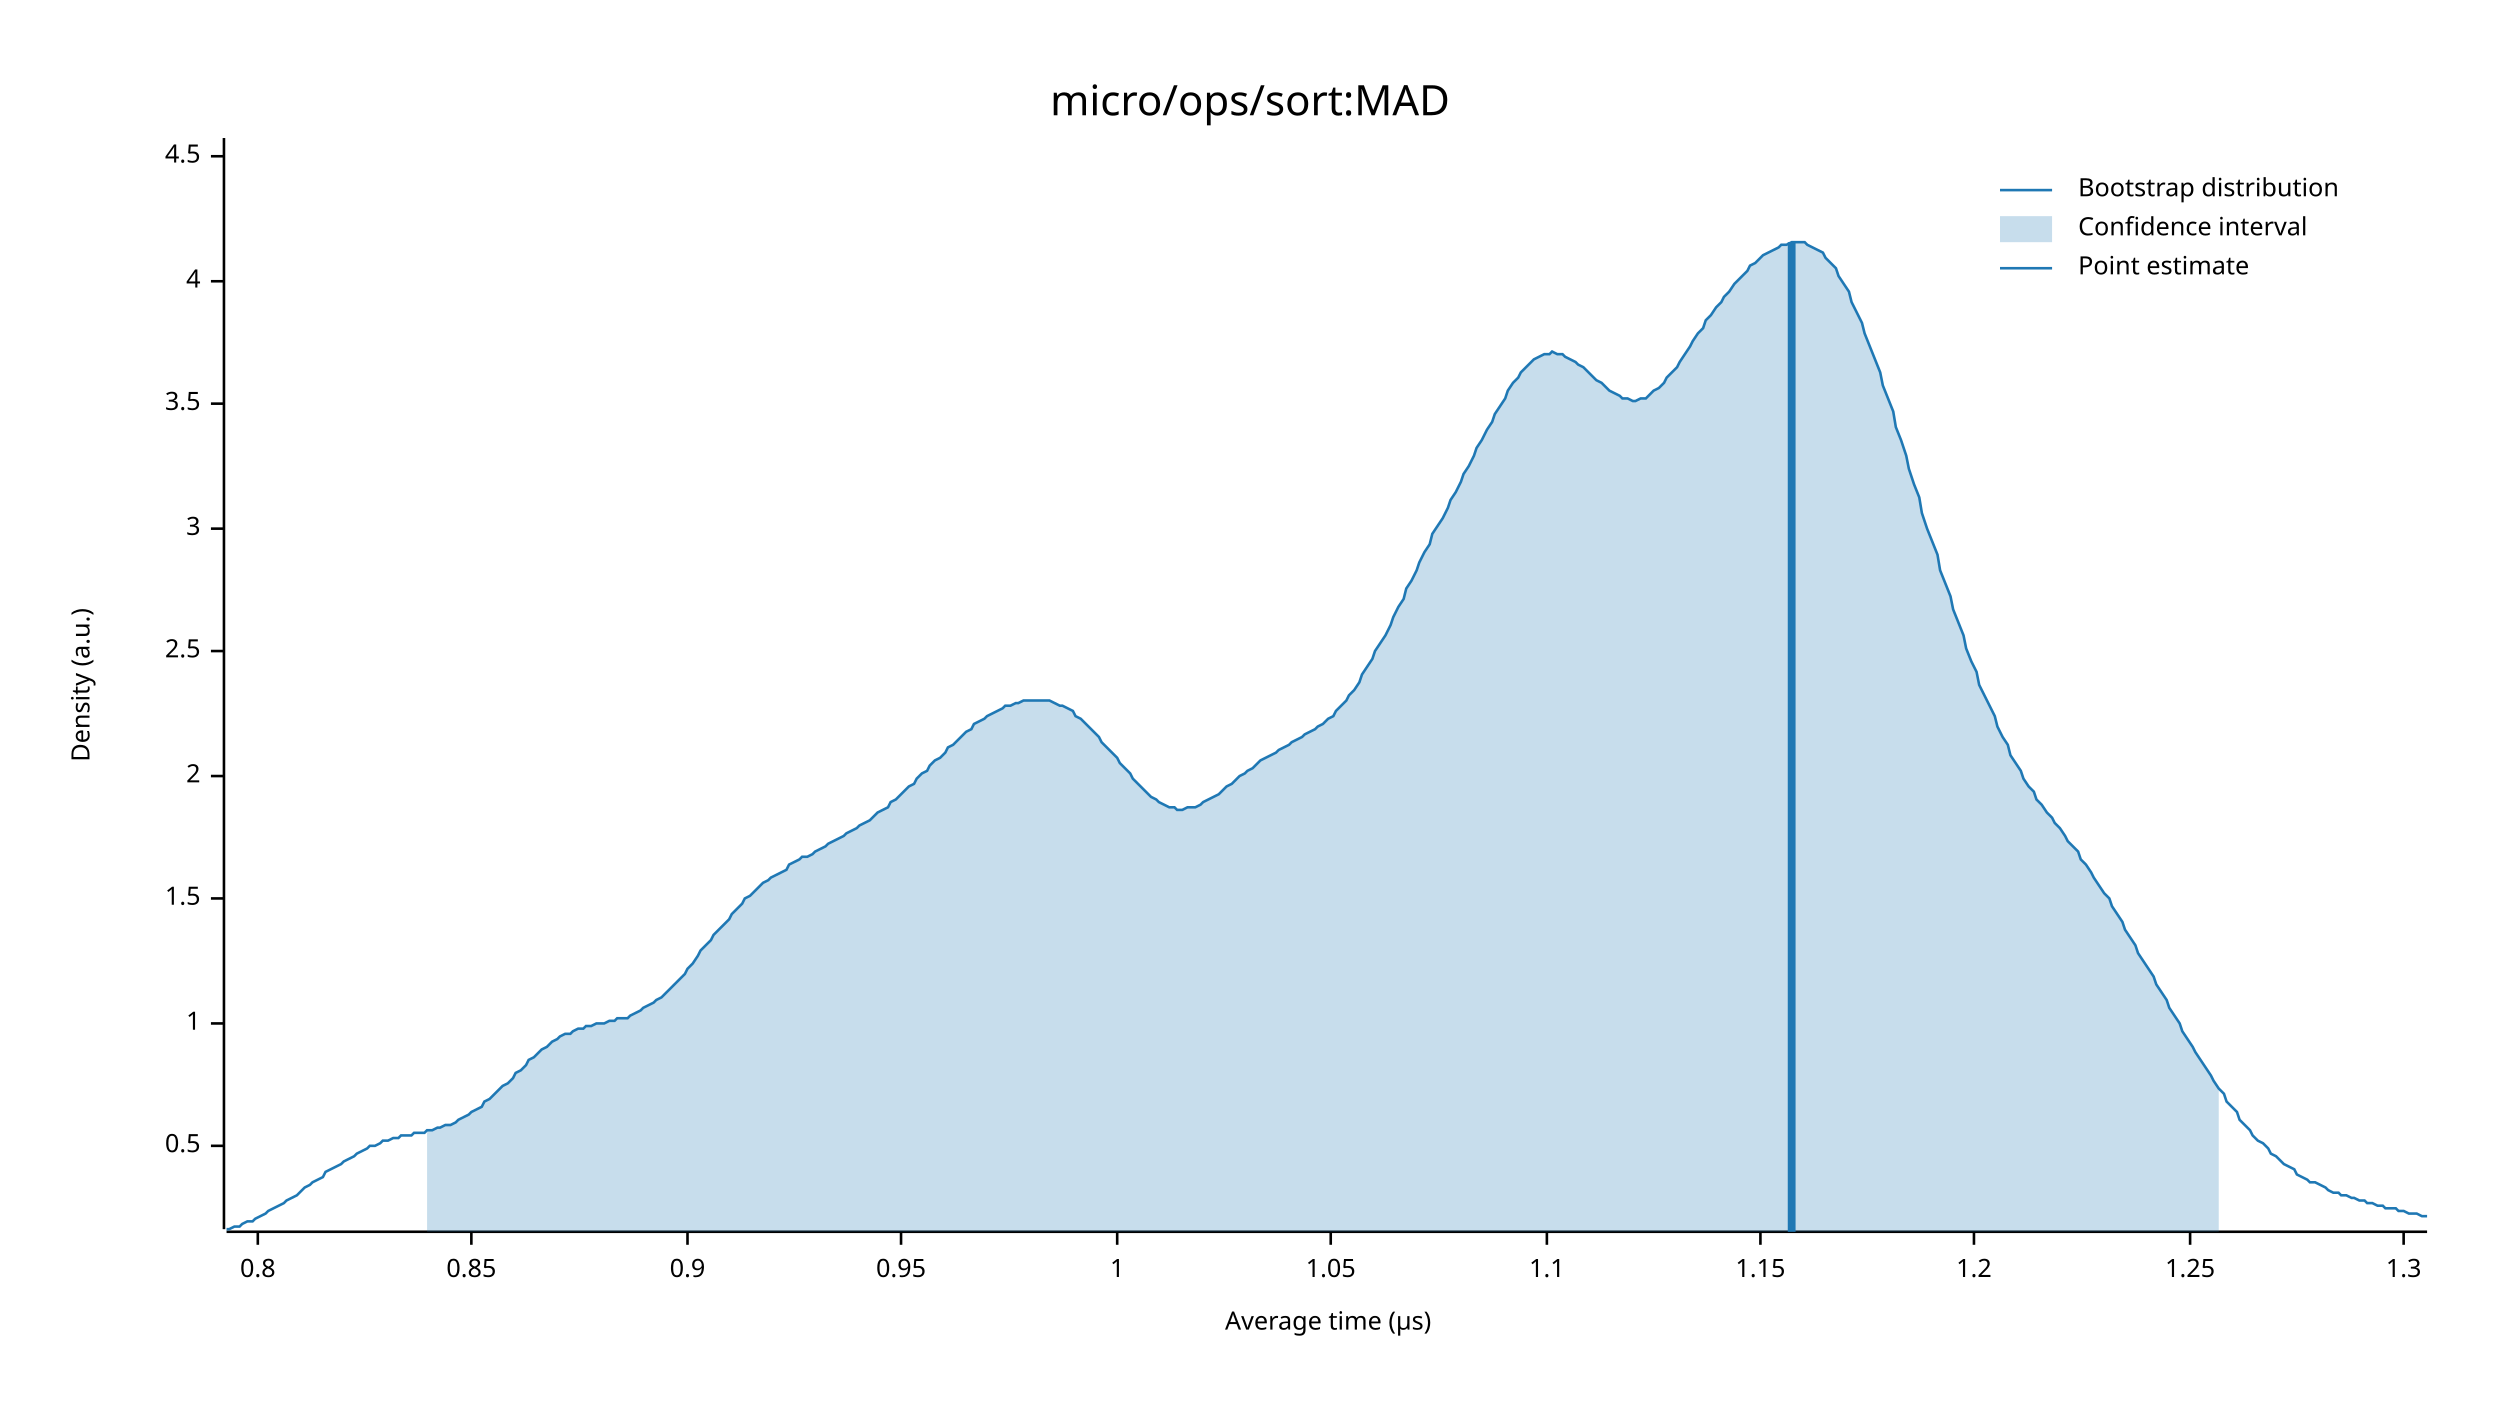
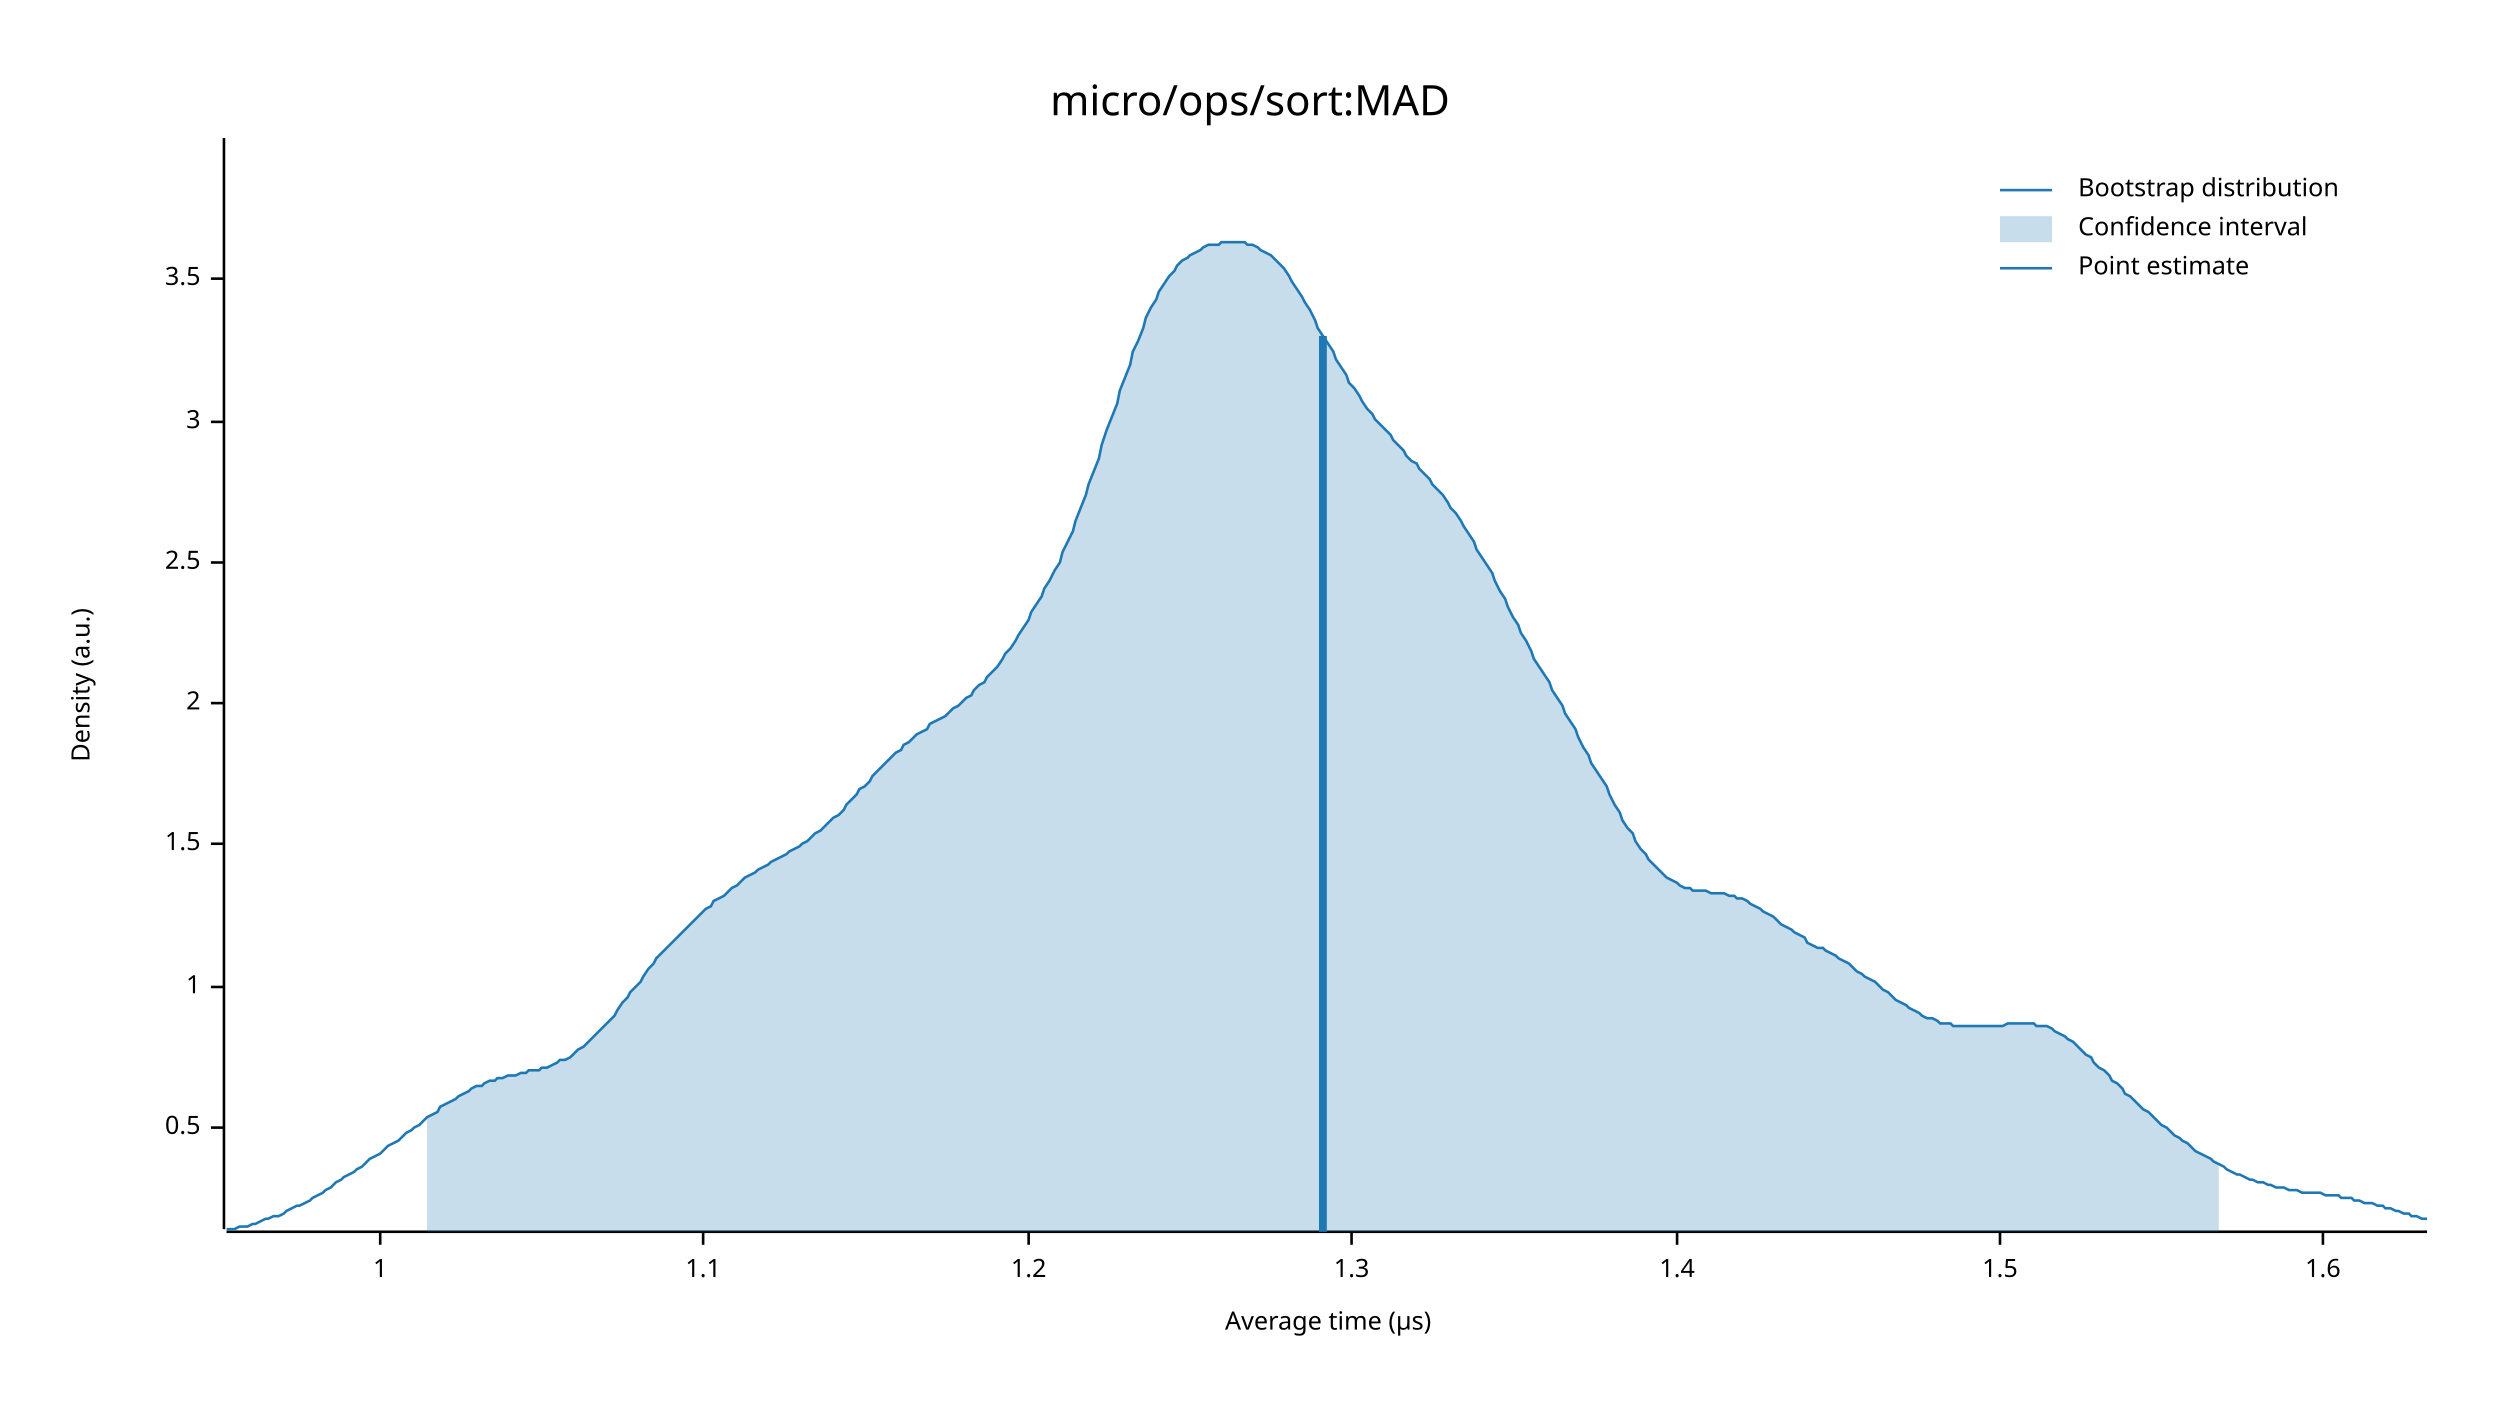
<svg xmlns="http://www.w3.org/2000/svg" width="960" height="540" viewBox="0 0 960 540">
  <text x="480" y="32" dy="0.76em" text-anchor="middle" font-family="sans-serif" font-size="16.129" opacity="1" fill="#000000">
micro/ops/sort:MAD
</text>
  <text x="27" y="263" dy="0.76em" text-anchor="middle" font-family="sans-serif" font-size="9.677" opacity="1" fill="#000000" transform="rotate(270, 27, 263)">
Density (a.u.)
</text>
  <text x="510" y="513" dy="-0.5ex" text-anchor="middle" font-family="sans-serif" font-size="9.677" opacity="1" fill="#000000">
Average time (µs)
</text>
  <polyline fill="none" opacity="1" stroke="#000000" stroke-width="1" points="86,53 86,472 " />
-   <text x="77" y="440" dy="0.5ex" text-anchor="end" font-family="sans-serif" font-size="9.677" opacity="1" fill="#000000">
+   <text x="77" y="433" dy="0.5ex" text-anchor="end" font-family="sans-serif" font-size="9.677" opacity="1" fill="#000000">
0.5
</text>
-   <polyline fill="none" opacity="1" stroke="#000000" stroke-width="1" points="81,440 86,440 " />
-   <text x="77" y="393" dy="0.5ex" text-anchor="end" font-family="sans-serif" font-size="9.677" opacity="1" fill="#000000">
+   <polyline fill="none" opacity="1" stroke="#000000" stroke-width="1" points="81,433 86,433 " />
+   <text x="77" y="379" dy="0.5ex" text-anchor="end" font-family="sans-serif" font-size="9.677" opacity="1" fill="#000000">
1
</text>
-   <polyline fill="none" opacity="1" stroke="#000000" stroke-width="1" points="81,393 86,393 " />
-   <text x="77" y="345" dy="0.5ex" text-anchor="end" font-family="sans-serif" font-size="9.677" opacity="1" fill="#000000">
+   <polyline fill="none" opacity="1" stroke="#000000" stroke-width="1" points="81,379 86,379 " />
+   <text x="77" y="324" dy="0.5ex" text-anchor="end" font-family="sans-serif" font-size="9.677" opacity="1" fill="#000000">
1.5
</text>
-   <polyline fill="none" opacity="1" stroke="#000000" stroke-width="1" points="81,345 86,345 " />
-   <text x="77" y="298" dy="0.5ex" text-anchor="end" font-family="sans-serif" font-size="9.677" opacity="1" fill="#000000">
+   <polyline fill="none" opacity="1" stroke="#000000" stroke-width="1" points="81,324 86,324 " />
+   <text x="77" y="270" dy="0.5ex" text-anchor="end" font-family="sans-serif" font-size="9.677" opacity="1" fill="#000000">
2
</text>
-   <polyline fill="none" opacity="1" stroke="#000000" stroke-width="1" points="81,298 86,298 " />
-   <text x="77" y="250" dy="0.5ex" text-anchor="end" font-family="sans-serif" font-size="9.677" opacity="1" fill="#000000">
+   <polyline fill="none" opacity="1" stroke="#000000" stroke-width="1" points="81,270 86,270 " />
+   <text x="77" y="216" dy="0.5ex" text-anchor="end" font-family="sans-serif" font-size="9.677" opacity="1" fill="#000000">
2.5
</text>
-   <polyline fill="none" opacity="1" stroke="#000000" stroke-width="1" points="81,250 86,250 " />
-   <text x="77" y="203" dy="0.5ex" text-anchor="end" font-family="sans-serif" font-size="9.677" opacity="1" fill="#000000">
+   <polyline fill="none" opacity="1" stroke="#000000" stroke-width="1" points="81,216 86,216 " />
+   <text x="77" y="162" dy="0.5ex" text-anchor="end" font-family="sans-serif" font-size="9.677" opacity="1" fill="#000000">
3
</text>
-   <polyline fill="none" opacity="1" stroke="#000000" stroke-width="1" points="81,203 86,203 " />
-   <text x="77" y="155" dy="0.5ex" text-anchor="end" font-family="sans-serif" font-size="9.677" opacity="1" fill="#000000">
+   <polyline fill="none" opacity="1" stroke="#000000" stroke-width="1" points="81,162 86,162 " />
+   <text x="77" y="107" dy="0.5ex" text-anchor="end" font-family="sans-serif" font-size="9.677" opacity="1" fill="#000000">
3.5
</text>
-   <polyline fill="none" opacity="1" stroke="#000000" stroke-width="1" points="81,155 86,155 " />
-   <text x="77" y="108" dy="0.5ex" text-anchor="end" font-family="sans-serif" font-size="9.677" opacity="1" fill="#000000">
- 4
- </text>
-   <polyline fill="none" opacity="1" stroke="#000000" stroke-width="1" points="81,108 86,108 " />
-   <text x="77" y="60" dy="0.5ex" text-anchor="end" font-family="sans-serif" font-size="9.677" opacity="1" fill="#000000">
- 4.5
- </text>
-   <polyline fill="none" opacity="1" stroke="#000000" stroke-width="1" points="81,60 86,60 " />
+   <polyline fill="none" opacity="1" stroke="#000000" stroke-width="1" points="81,107 86,107 " />
  <polyline fill="none" opacity="1" stroke="#000000" stroke-width="1" points="87,473 932,473 " />
-   <text x="99" y="483" dy="0.76em" text-anchor="middle" font-family="sans-serif" font-size="9.677" opacity="1" fill="#000000">
- 0.8
- </text>
-   <polyline fill="none" opacity="1" stroke="#000000" stroke-width="1" points="99,473 99,478 " />
-   <text x="181" y="483" dy="0.76em" text-anchor="middle" font-family="sans-serif" font-size="9.677" opacity="1" fill="#000000">
- 0.85
- </text>
-   <polyline fill="none" opacity="1" stroke="#000000" stroke-width="1" points="181,473 181,478 " />
-   <text x="264" y="483" dy="0.76em" text-anchor="middle" font-family="sans-serif" font-size="9.677" opacity="1" fill="#000000">
- 0.9
- </text>
-   <polyline fill="none" opacity="1" stroke="#000000" stroke-width="1" points="264,473 264,478 " />
-   <text x="346" y="483" dy="0.76em" text-anchor="middle" font-family="sans-serif" font-size="9.677" opacity="1" fill="#000000">
- 0.95
- </text>
-   <polyline fill="none" opacity="1" stroke="#000000" stroke-width="1" points="346,473 346,478 " />
-   <text x="429" y="483" dy="0.76em" text-anchor="middle" font-family="sans-serif" font-size="9.677" opacity="1" fill="#000000">
+   <text x="146" y="483" dy="0.76em" text-anchor="middle" font-family="sans-serif" font-size="9.677" opacity="1" fill="#000000">
1
</text>
-   <polyline fill="none" opacity="1" stroke="#000000" stroke-width="1" points="429,473 429,478 " />
-   <text x="511" y="483" dy="0.76em" text-anchor="middle" font-family="sans-serif" font-size="9.677" opacity="1" fill="#000000">
- 1.05
- </text>
-   <polyline fill="none" opacity="1" stroke="#000000" stroke-width="1" points="511,473 511,478 " />
-   <text x="594" y="483" dy="0.76em" text-anchor="middle" font-family="sans-serif" font-size="9.677" opacity="1" fill="#000000">
+   <polyline fill="none" opacity="1" stroke="#000000" stroke-width="1" points="146,473 146,478 " />
+   <text x="270" y="483" dy="0.76em" text-anchor="middle" font-family="sans-serif" font-size="9.677" opacity="1" fill="#000000">
1.1
</text>
-   <polyline fill="none" opacity="1" stroke="#000000" stroke-width="1" points="594,473 594,478 " />
-   <text x="676" y="483" dy="0.76em" text-anchor="middle" font-family="sans-serif" font-size="9.677" opacity="1" fill="#000000">
- 1.15
- </text>
-   <polyline fill="none" opacity="1" stroke="#000000" stroke-width="1" points="676,473 676,478 " />
-   <text x="758" y="483" dy="0.76em" text-anchor="middle" font-family="sans-serif" font-size="9.677" opacity="1" fill="#000000">
+   <polyline fill="none" opacity="1" stroke="#000000" stroke-width="1" points="270,473 270,478 " />
+   <text x="395" y="483" dy="0.76em" text-anchor="middle" font-family="sans-serif" font-size="9.677" opacity="1" fill="#000000">
1.2
</text>
-   <polyline fill="none" opacity="1" stroke="#000000" stroke-width="1" points="758,473 758,478 " />
-   <text x="841" y="483" dy="0.76em" text-anchor="middle" font-family="sans-serif" font-size="9.677" opacity="1" fill="#000000">
- 1.25
- </text>
-   <polyline fill="none" opacity="1" stroke="#000000" stroke-width="1" points="841,473 841,478 " />
-   <text x="923" y="483" dy="0.76em" text-anchor="middle" font-family="sans-serif" font-size="9.677" opacity="1" fill="#000000">
+   <polyline fill="none" opacity="1" stroke="#000000" stroke-width="1" points="395,473 395,478 " />
+   <text x="519" y="483" dy="0.76em" text-anchor="middle" font-family="sans-serif" font-size="9.677" opacity="1" fill="#000000">
1.3
</text>
-   <polyline fill="none" opacity="1" stroke="#000000" stroke-width="1" points="923,473 923,478 " />
-   <polyline fill="none" opacity="1" stroke="#1F78B4" stroke-width="1" points="87,472 88,472 90,471 92,471 93,470 95,469 97,469 98,468 100,467 102,466 103,465 105,464 107,463 109,462 110,461 112,460 114,459 115,458 117,456 119,455 120,454 122,453 124,452 125,450 127,449 129,448 131,447 132,446 134,445 136,444 137,443 139,442 141,441 142,440 144,440 146,439 147,438 149,438 151,437 153,437 154,436 156,436 158,436 159,435 161,435 163,435 164,434 166,434 168,433 169,433 171,432 173,432 175,431 176,430 178,429 180,428 181,427 183,426 185,425 186,423 188,422 190,420 191,419 193,417 195,416 197,414 198,412 200,411 202,409 203,407 205,406 207,404 208,403 210,402 212,400 214,399 215,398 217,397 219,397 220,396 222,395 224,395 225,394 227,394 229,393 230,393 232,393 234,392 236,392 237,391 239,391 241,391 242,390 244,389 246,388 247,387 249,386 251,385 252,384 254,383 256,381 258,379 259,378 261,376 263,374 264,372 266,370 268,367 269,365 271,363 273,361 274,359 276,357 278,355 280,353 281,351 283,349 285,347 286,345 288,344 290,342 291,341 293,339 295,338 296,337 298,336 300,335 302,334 303,332 305,331 307,330 308,329 310,329 312,328 313,327 315,326 317,325 318,324 320,323 322,322 324,321 325,320 327,319 329,318 330,317 332,316 334,315 335,314 337,312 339,311 341,310 342,308 344,307 346,305 347,304 349,302 351,301 352,299 354,297 356,296 357,294 359,292 361,291 363,289 364,287 366,286 368,284 369,283 371,281 373,280 374,278 376,277 378,276 379,275 381,274 383,273 385,272 386,271 388,271 390,270 391,270 393,269 395,269 396,269 398,269 400,269 401,269 403,269 405,270 407,271 408,271 410,272 412,273 413,275 415,276 417,278 418,279 420,281 422,283 423,285 425,287 427,289 429,291 430,293 432,295 434,297 435,299 437,301 439,303 440,304 442,306 444,307 445,308 447,309 449,310 451,310 452,311 454,311 456,310 457,310 459,310 461,309 462,308 464,307 466,306 468,305 469,304 471,302 473,301 474,300 476,298 478,297 479,296 481,295 483,293 484,292 486,291 488,290 490,289 491,288 493,287 495,286 496,285 498,284 500,283 501,282 503,281 505,280 506,279 508,278 510,276 512,275 513,273 515,271 517,269 518,267 520,265 522,262 523,259 525,256 527,253 528,250 530,247 532,244 534,240 535,237 537,233 539,230 540,226 542,223 544,219 545,216 547,212 549,209 550,205 552,202 554,199 556,195 557,192 559,189 561,185 562,182 564,179 566,175 567,172 569,169 571,165 573,162 574,159 576,156 578,153 579,150 581,147 583,145 584,143 586,141 588,139 589,138 591,137 593,136 595,136 596,135 598,136 600,136 601,137 603,138 605,139 606,140 608,141 610,143 611,144 613,146 615,147 617,149 618,150 620,151 622,152 623,153 625,153 627,154 628,154 630,153 632,153 633,152 635,150 637,149 639,147 640,145 642,143 644,141 645,139 647,136 649,133 650,131 652,128 654,126 655,123 657,121 659,118 661,116 662,114 664,112 666,109 667,108 669,106 671,104 672,102 674,101 676,99 677,98 679,97 681,96 683,95 684,94 686,94 688,93 689,93 691,93 693,93 694,94 696,95 698,96 700,97 701,99 703,101 705,103 706,106 708,109 710,112 711,116 713,120 715,124 716,128 718,133 720,138 722,143 723,148 725,153 727,158 728,164 730,169 732,175 733,180 735,186 737,191 738,197 740,203 742,208 744,213 745,219 747,224 749,229 750,234 752,239 754,244 755,249 757,254 759,258 760,263 762,267 764,271 766,275 767,279 769,283 771,286 772,290 774,293 776,296 777,299 779,302 781,304 782,307 784,309 786,312 788,314 789,316 791,318 793,321 794,323 796,325 798,327 799,330 801,332 803,335 804,337 806,340 808,343 810,345 811,348 813,351 815,354 816,357 818,360 820,363 821,366 823,369 825,372 827,375 828,378 830,381 832,384 833,387 835,390 837,393 838,396 840,399 842,402 843,404 845,407 847,410 849,413 850,415 852,418 854,420 855,423 857,425 859,427 860,430 862,432 864,434 865,436 867,438 869,439 871,441 872,443 874,444 876,446 877,447 879,448 881,449 882,451 884,452 886,453 887,454 889,454 891,455 893,456 894,457 896,458 898,458 899,459 901,459 903,460 904,460 906,461 908,461 909,462 911,462 913,463 915,463 916,464 918,464 920,464 921,465 923,465 925,466 926,466 928,466 930,467 932,467 " />
-   <polygon opacity="0.25" fill="#1F78B4" points="164,434 166,434 168,433 169,433 171,432 173,432 175,431 176,430 178,429 180,428 181,427 183,426 185,425 186,423 188,422 190,420 191,419 193,417 195,416 197,414 198,412 200,411 202,409 203,407 205,406 207,404 208,403 210,402 212,400 214,399 215,398 217,397 219,397 220,396 222,395 224,395 225,394 227,394 229,393 230,393 232,393 234,392 236,392 237,391 239,391 241,391 242,390 244,389 246,388 247,387 249,386 251,385 252,384 254,383 256,381 258,379 259,378 261,376 263,374 264,372 266,370 268,367 269,365 271,363 273,361 274,359 276,357 278,355 280,353 281,351 283,349 285,347 286,345 288,344 290,342 291,341 293,339 295,338 296,337 298,336 300,335 302,334 303,332 305,331 307,330 308,329 310,329 312,328 313,327 315,326 317,325 318,324 320,323 322,322 324,321 325,320 327,319 329,318 330,317 332,316 334,315 335,314 337,312 339,311 341,310 342,308 344,307 346,305 347,304 349,302 351,301 352,299 354,297 356,296 357,294 359,292 361,291 363,289 364,287 366,286 368,284 369,283 371,281 373,280 374,278 376,277 378,276 379,275 381,274 383,273 385,272 386,271 388,271 390,270 391,270 393,269 395,269 396,269 398,269 400,269 401,269 403,269 405,270 407,271 408,271 410,272 412,273 413,275 415,276 417,278 418,279 420,281 422,283 423,285 425,287 427,289 429,291 430,293 432,295 434,297 435,299 437,301 439,303 440,304 442,306 444,307 445,308 447,309 449,310 451,310 452,311 454,311 456,310 457,310 459,310 461,309 462,308 464,307 466,306 468,305 469,304 471,302 473,301 474,300 476,298 478,297 479,296 481,295 483,293 484,292 486,291 488,290 490,289 491,288 493,287 495,286 496,285 498,284 500,283 501,282 503,281 505,280 506,279 508,278 510,276 512,275 513,273 515,271 517,269 518,267 520,265 522,262 523,259 525,256 527,253 528,250 530,247 532,244 534,240 535,237 537,233 539,230 540,226 542,223 544,219 545,216 547,212 549,209 550,205 552,202 554,199 556,195 557,192 559,189 561,185 562,182 564,179 566,175 567,172 569,169 571,165 573,162 574,159 576,156 578,153 579,150 581,147 583,145 584,143 586,141 588,139 589,138 591,137 593,136 595,136 596,135 598,136 600,136 601,137 603,138 605,139 606,140 608,141 610,143 611,144 613,146 615,147 617,149 618,150 620,151 622,152 623,153 625,153 627,154 628,154 630,153 632,153 633,152 635,150 637,149 639,147 640,145 642,143 644,141 645,139 647,136 649,133 650,131 652,128 654,126 655,123 657,121 659,118 661,116 662,114 664,112 666,109 667,108 669,106 671,104 672,102 674,101 676,99 677,98 679,97 681,96 683,95 684,94 686,94 688,93 689,93 691,93 693,93 694,94 696,95 698,96 700,97 701,99 703,101 705,103 706,106 708,109 710,112 711,116 713,120 715,124 716,128 718,133 720,138 722,143 723,148 725,153 727,158 728,164 730,169 732,175 733,180 735,186 737,191 738,197 740,203 742,208 744,213 745,219 747,224 749,229 750,234 752,239 754,244 755,249 757,254 759,258 760,263 762,267 764,271 766,275 767,279 769,283 771,286 772,290 774,293 776,296 777,299 779,302 781,304 782,307 784,309 786,312 788,314 789,316 791,318 793,321 794,323 796,325 798,327 799,330 801,332 803,335 804,337 806,340 808,343 810,345 811,348 813,351 815,354 816,357 818,360 820,363 821,366 823,369 825,372 827,375 828,378 830,381 832,384 833,387 835,390 837,393 838,396 840,399 842,402 843,404 845,407 847,410 849,413 850,415 852,418 852,473 164,473 " />
-   <polyline fill="none" opacity="1" stroke="#1F78B4" stroke-width="3" points="688,473 688,93 " />
+   <polyline fill="none" opacity="1" stroke="#000000" stroke-width="1" points="519,473 519,478 " />
+   <text x="644" y="483" dy="0.76em" text-anchor="middle" font-family="sans-serif" font-size="9.677" opacity="1" fill="#000000">
+ 1.4
+ </text>
+   <polyline fill="none" opacity="1" stroke="#000000" stroke-width="1" points="644,473 644,478 " />
+   <text x="768" y="483" dy="0.76em" text-anchor="middle" font-family="sans-serif" font-size="9.677" opacity="1" fill="#000000">
+ 1.5
+ </text>
+   <polyline fill="none" opacity="1" stroke="#000000" stroke-width="1" points="768,473 768,478 " />
+   <text x="892" y="483" dy="0.76em" text-anchor="middle" font-family="sans-serif" font-size="9.677" opacity="1" fill="#000000">
+ 1.6
+ </text>
+   <polyline fill="none" opacity="1" stroke="#000000" stroke-width="1" points="892,473 892,478 " />
+   <polyline fill="none" opacity="1" stroke="#1F78B4" stroke-width="1" points="87,472 88,472 90,472 92,471 93,471 95,471 97,470 98,470 100,469 102,468 103,468 105,467 107,467 109,466 110,465 112,464 114,463 115,463 117,462 119,461 120,460 122,459 124,458 125,457 127,456 129,454 131,453 132,452 134,451 136,450 137,449 139,448 141,446 142,445 144,444 146,443 147,442 149,440 151,439 153,438 154,437 156,435 158,434 159,433 161,432 163,430 164,429 166,428 168,427 169,425 171,424 173,423 175,422 176,421 178,420 180,419 181,418 183,417 185,417 186,416 188,415 190,415 191,414 193,414 195,413 197,413 198,413 200,412 202,412 203,411 205,411 207,411 208,410 210,410 212,409 214,408 215,407 217,407 219,406 220,405 222,403 224,402 225,401 227,399 229,397 230,396 232,394 234,392 236,390 237,388 239,385 241,383 242,381 244,379 246,377 247,375 249,372 251,370 252,368 254,366 256,364 258,362 259,361 261,359 263,357 264,356 266,354 268,352 269,351 271,349 273,348 274,346 276,345 278,344 280,342 281,341 283,340 285,338 286,337 288,336 290,335 291,334 293,333 295,332 296,331 298,330 300,329 302,328 303,327 305,326 307,325 308,324 310,323 312,321 313,320 315,319 317,317 318,316 320,314 322,313 324,311 325,309 327,307 329,305 330,303 332,302 334,300 335,298 337,296 339,294 341,292 342,291 344,289 346,288 347,286 349,285 351,283 352,282 354,281 356,280 357,278 359,277 361,276 363,275 364,274 366,272 368,271 369,270 371,268 373,267 374,265 376,263 378,262 379,260 381,258 383,256 385,253 386,251 388,249 390,246 391,244 393,241 395,238 396,235 398,232 400,229 401,226 403,223 405,219 407,216 408,212 410,208 412,204 413,200 415,195 417,190 418,186 420,181 422,176 423,171 425,165 427,160 429,155 430,150 432,145 434,140 435,135 437,131 439,126 440,122 442,118 444,115 445,112 447,109 449,106 451,104 452,102 454,100 456,99 457,98 459,97 461,96 462,95 464,94 466,94 468,94 469,93 471,93 473,93 474,93 476,93 478,93 479,94 481,94 483,95 484,96 486,97 488,98 490,100 491,101 493,103 495,106 496,108 498,111 500,114 501,116 503,119 505,123 506,126 508,129 510,132 512,135 513,138 515,141 517,144 518,147 520,149 522,152 523,154 525,157 527,159 528,161 530,163 532,165 534,167 535,169 537,171 539,173 540,175 542,177 544,178 545,180 547,182 549,184 550,186 552,188 554,190 556,193 557,195 559,197 561,200 562,202 564,205 566,208 567,211 569,214 571,217 573,220 574,223 576,227 578,230 579,233 581,237 583,240 584,243 586,246 588,250 589,253 591,256 593,259 595,262 596,265 598,268 600,271 601,274 603,277 605,280 606,283 608,287 610,290 611,293 613,296 615,299 617,302 618,305 620,309 622,312 623,315 625,318 627,320 628,323 630,326 632,328 633,330 635,332 637,334 639,336 640,337 642,338 644,339 645,340 647,341 649,341 650,342 652,342 654,342 655,342 657,343 659,343 661,343 662,343 664,344 666,344 667,345 669,345 671,346 672,347 674,348 676,349 677,350 679,351 681,352 683,354 684,355 686,356 688,357 689,358 691,359 693,360 694,362 696,363 698,364 700,364 701,365 703,366 705,367 706,368 708,369 710,370 711,371 713,373 715,374 716,375 718,376 720,377 722,379 723,380 725,381 727,383 728,384 730,385 732,386 733,387 735,388 737,389 738,390 740,391 742,391 744,392 745,393 747,393 749,393 750,394 752,394 754,394 755,394 757,394 759,394 760,394 762,394 764,394 766,394 767,394 769,394 771,393 772,393 774,393 776,393 777,393 779,393 781,393 782,394 784,394 786,394 788,395 789,396 791,397 793,398 794,399 796,400 798,402 799,403 801,405 803,406 804,408 806,410 808,411 810,413 811,415 813,416 815,418 816,420 818,421 820,423 821,424 823,426 825,427 827,429 828,430 830,432 832,433 833,434 835,436 837,437 838,438 840,439 842,441 843,442 845,443 847,444 849,445 850,446 852,447 854,448 855,449 857,450 859,451 860,451 862,452 864,453 865,453 867,454 869,454 871,455 872,455 874,456 876,456 877,456 879,457 881,457 882,457 884,458 886,458 887,458 889,458 891,458 893,459 894,459 896,459 898,459 899,460 901,460 903,460 904,461 906,461 908,462 909,462 911,462 913,463 915,463 916,464 918,464 920,465 921,465 923,466 925,466 926,467 928,467 930,468 932,468 " />
+   <polygon opacity="0.25" fill="#1F78B4" points="164,429 166,428 168,427 169,425 171,424 173,423 175,422 176,421 178,420 180,419 181,418 183,417 185,417 186,416 188,415 190,415 191,414 193,414 195,413 197,413 198,413 200,412 202,412 203,411 205,411 207,411 208,410 210,410 212,409 214,408 215,407 217,407 219,406 220,405 222,403 224,402 225,401 227,399 229,397 230,396 232,394 234,392 236,390 237,388 239,385 241,383 242,381 244,379 246,377 247,375 249,372 251,370 252,368 254,366 256,364 258,362 259,361 261,359 263,357 264,356 266,354 268,352 269,351 271,349 273,348 274,346 276,345 278,344 280,342 281,341 283,340 285,338 286,337 288,336 290,335 291,334 293,333 295,332 296,331 298,330 300,329 302,328 303,327 305,326 307,325 308,324 310,323 312,321 313,320 315,319 317,317 318,316 320,314 322,313 324,311 325,309 327,307 329,305 330,303 332,302 334,300 335,298 337,296 339,294 341,292 342,291 344,289 346,288 347,286 349,285 351,283 352,282 354,281 356,280 357,278 359,277 361,276 363,275 364,274 366,272 368,271 369,270 371,268 373,267 374,265 376,263 378,262 379,260 381,258 383,256 385,253 386,251 388,249 390,246 391,244 393,241 395,238 396,235 398,232 400,229 401,226 403,223 405,219 407,216 408,212 410,208 412,204 413,200 415,195 417,190 418,186 420,181 422,176 423,171 425,165 427,160 429,155 430,150 432,145 434,140 435,135 437,131 439,126 440,122 442,118 444,115 445,112 447,109 449,106 451,104 452,102 454,100 456,99 457,98 459,97 461,96 462,95 464,94 466,94 468,94 469,93 471,93 473,93 474,93 476,93 478,93 479,94 481,94 483,95 484,96 486,97 488,98 490,100 491,101 493,103 495,106 496,108 498,111 500,114 501,116 503,119 505,123 506,126 508,129 510,132 512,135 513,138 515,141 517,144 518,147 520,149 522,152 523,154 525,157 527,159 528,161 530,163 532,165 534,167 535,169 537,171 539,173 540,175 542,177 544,178 545,180 547,182 549,184 550,186 552,188 554,190 556,193 557,195 559,197 561,200 562,202 564,205 566,208 567,211 569,214 571,217 573,220 574,223 576,227 578,230 579,233 581,237 583,240 584,243 586,246 588,250 589,253 591,256 593,259 595,262 596,265 598,268 600,271 601,274 603,277 605,280 606,283 608,287 610,290 611,293 613,296 615,299 617,302 618,305 620,309 622,312 623,315 625,318 627,320 628,323 630,326 632,328 633,330 635,332 637,334 639,336 640,337 642,338 644,339 645,340 647,341 649,341 650,342 652,342 654,342 655,342 657,343 659,343 661,343 662,343 664,344 666,344 667,345 669,345 671,346 672,347 674,348 676,349 677,350 679,351 681,352 683,354 684,355 686,356 688,357 689,358 691,359 693,360 694,362 696,363 698,364 700,364 701,365 703,366 705,367 706,368 708,369 710,370 711,371 713,373 715,374 716,375 718,376 720,377 722,379 723,380 725,381 727,383 728,384 730,385 732,386 733,387 735,388 737,389 738,390 740,391 742,391 744,392 745,393 747,393 749,393 750,394 752,394 754,394 755,394 757,394 759,394 760,394 762,394 764,394 766,394 767,394 769,394 771,393 772,393 774,393 776,393 777,393 779,393 781,393 782,394 784,394 786,394 788,395 789,396 791,397 793,398 794,399 796,400 798,402 799,403 801,405 803,406 804,408 806,410 808,411 810,413 811,415 813,416 815,418 816,420 818,421 820,423 821,424 823,426 825,427 827,429 828,430 830,432 832,433 833,434 835,436 837,437 838,438 840,439 842,441 843,442 845,443 847,444 849,445 850,446 852,447 852,473 164,473 " />
+   <polyline fill="none" opacity="1" stroke="#1F78B4" stroke-width="3" points="508,473 508,129 " />
  <text x="798" y="68" dy="0.76em" text-anchor="start" font-family="sans-serif" font-size="9.677" opacity="1" fill="#000000">
Bootstrap distribution
</text>
  <text x="798" y="83" dy="0.76em" text-anchor="start" font-family="sans-serif" font-size="9.677" opacity="1" fill="#000000">
Confidence interval
</text>
  <text x="798" y="98" dy="0.76em" text-anchor="start" font-family="sans-serif" font-size="9.677" opacity="1" fill="#000000">
Point estimate
</text>
  <polyline fill="none" opacity="1" stroke="#1F78B4" stroke-width="1" points="768,73 788,73 " />
  <rect x="768" y="83" width="20" height="10" opacity="0.25" fill="#1F78B4" stroke="none" />
  <polyline fill="none" opacity="1" stroke="#1F78B4" stroke-width="1" points="768,103 788,103 " />
</svg>
